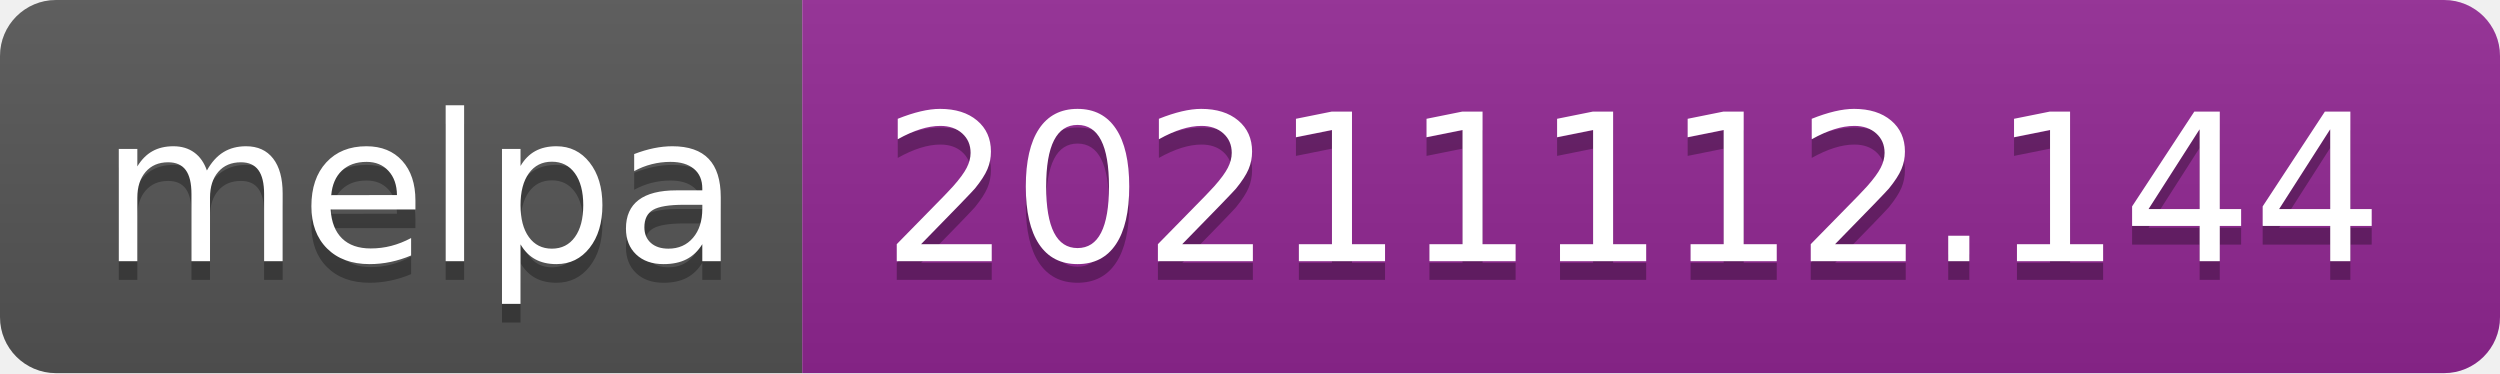
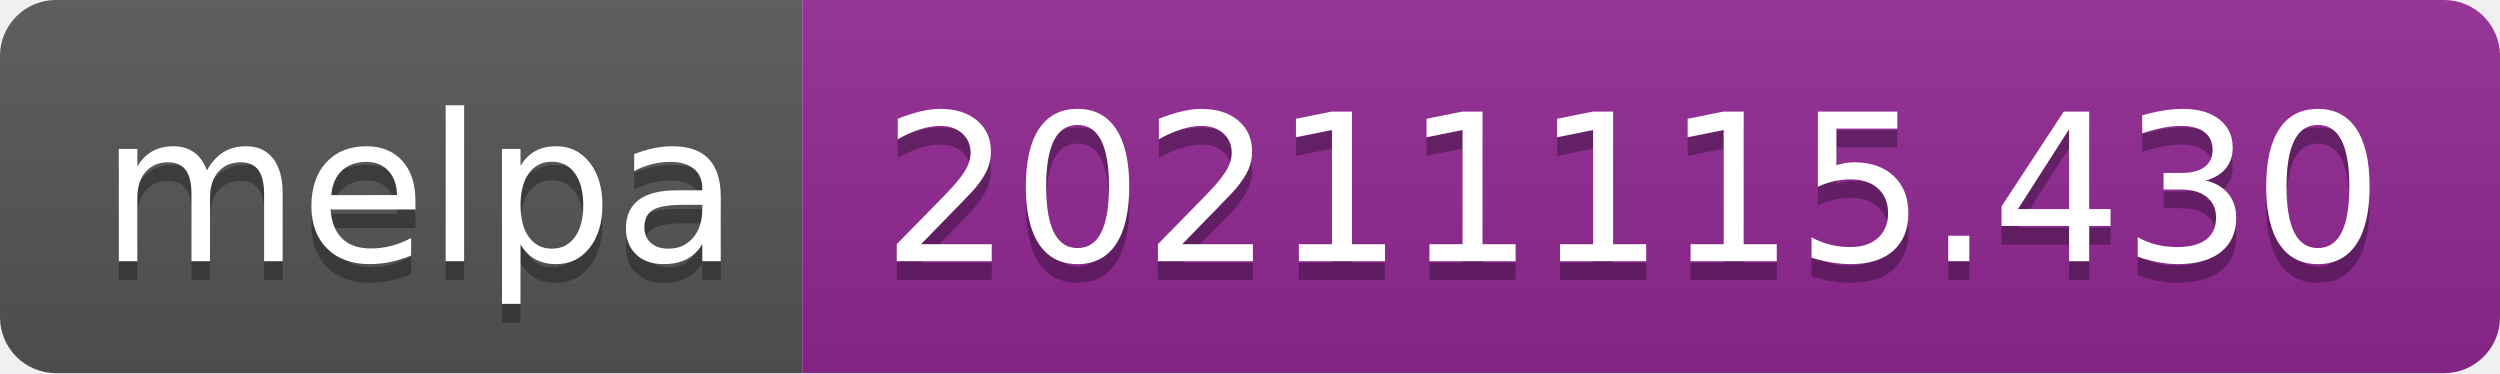
- <svg xmlns="http://www.w3.org/2000/svg" width="134" height="20" role="img" aria-label="melpa: 20211112.144">
+ <svg xmlns="http://www.w3.org/2000/svg" width="134" height="20" role="img" aria-label="melpa: 20211115.430">
  <linearGradient id="s" x2="0" y2="100%">
    <stop offset="0" stop-color="#bbb" stop-opacity=".1" />
    <stop offset="1" stop-opacity=".1" />
  </linearGradient>
  <clipPath id="r">
    <rect width="134" height="20" rx="3" fill="#fff" />
  </clipPath>
  <g clip-path="url(#r)">
    <rect width="43" height="20" fill="#555" />
    <rect x="43" width="91" height="20" fill="#922793" />
    <rect width="134" height="20" fill="url(#s)" />
  </g>
  <g fill="#fff" text-anchor="middle" font-family="Verdana,Geneva,DejaVu Sans,sans-serif" text-rendering="geometricPrecision" font-size="110">
    <text aria-hidden="true" x="225" y="150" fill="#010101" fill-opacity=".3" transform="scale(.1)" textLength="330">melpa</text>
    <text x="225" y="140" transform="scale(.1)" fill="#fff" textLength="330">melpa</text>
-     <text aria-hidden="true" x="875" y="150" fill="#010101" fill-opacity=".3" transform="scale(.1)" textLength="810">20211112.144</text>
-     <text x="875" y="140" transform="scale(.1)" fill="#fff" textLength="810">20211112.144</text>
+     <text aria-hidden="true" x="875" y="150" fill="#010101" fill-opacity=".3" transform="scale(.1)" textLength="810">20211115.430</text>
+     <text x="875" y="140" transform="scale(.1)" fill="#fff" textLength="810">20211115.430</text>
  </g>
</svg>
